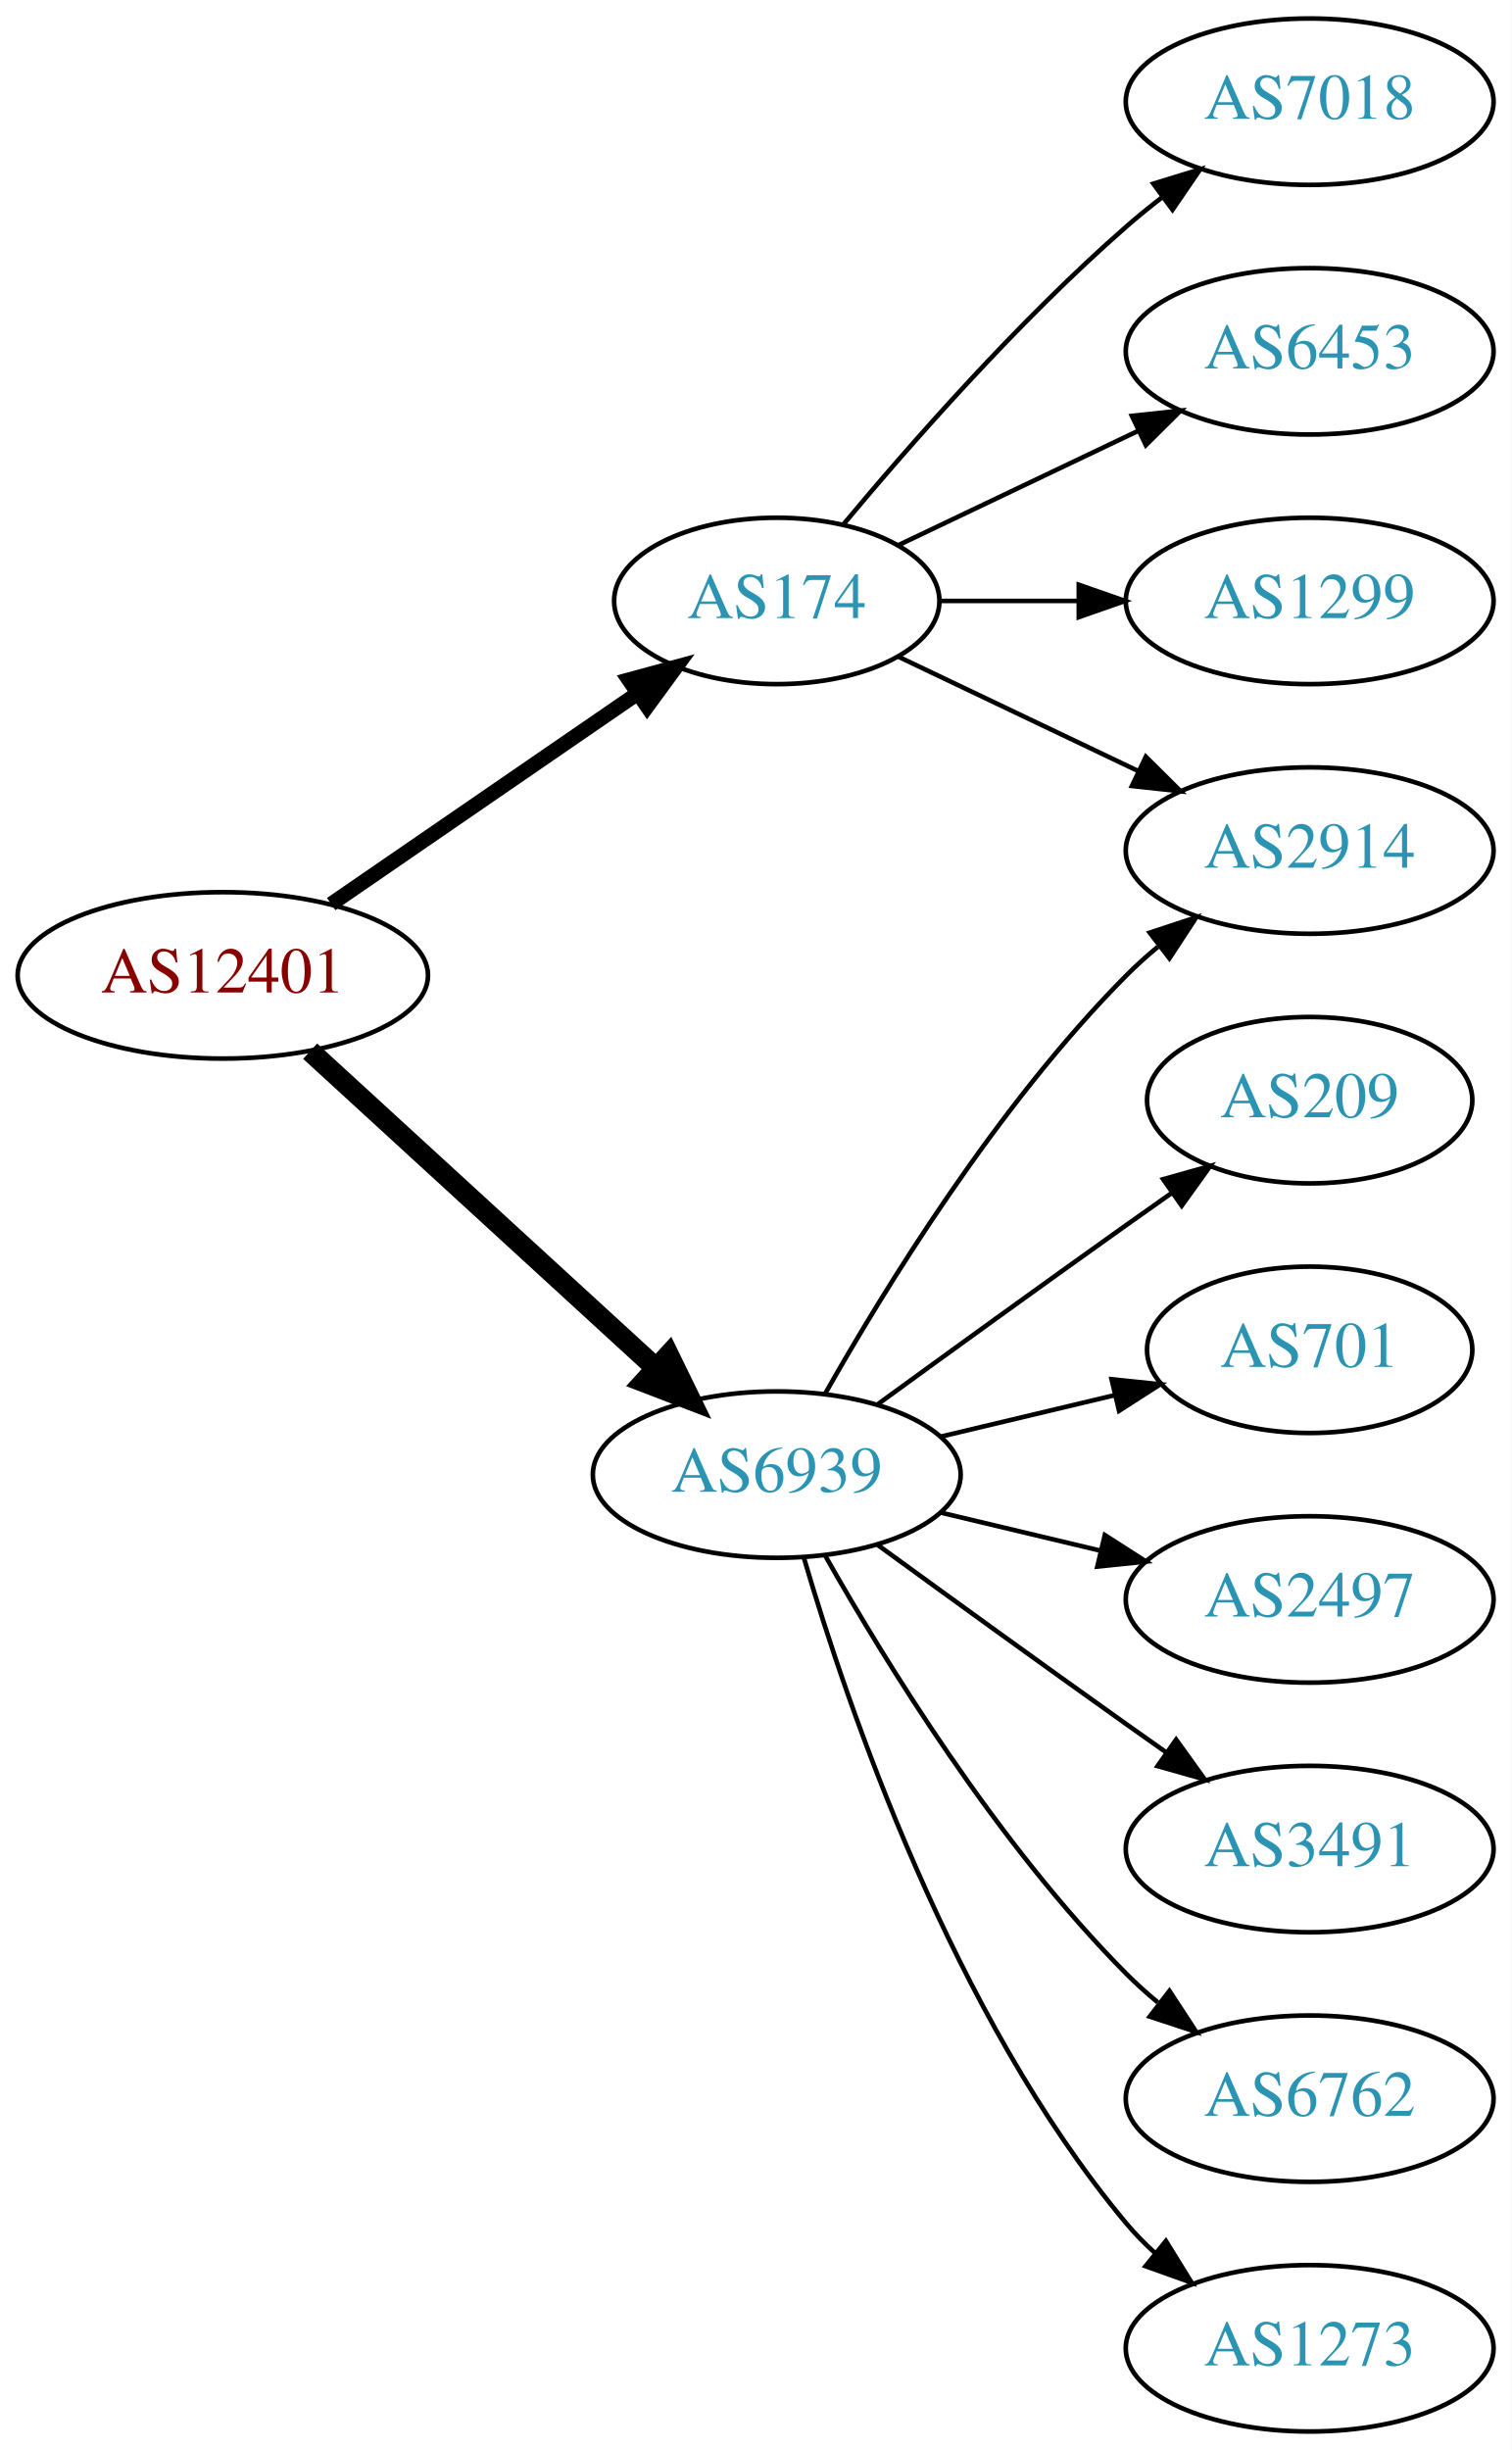
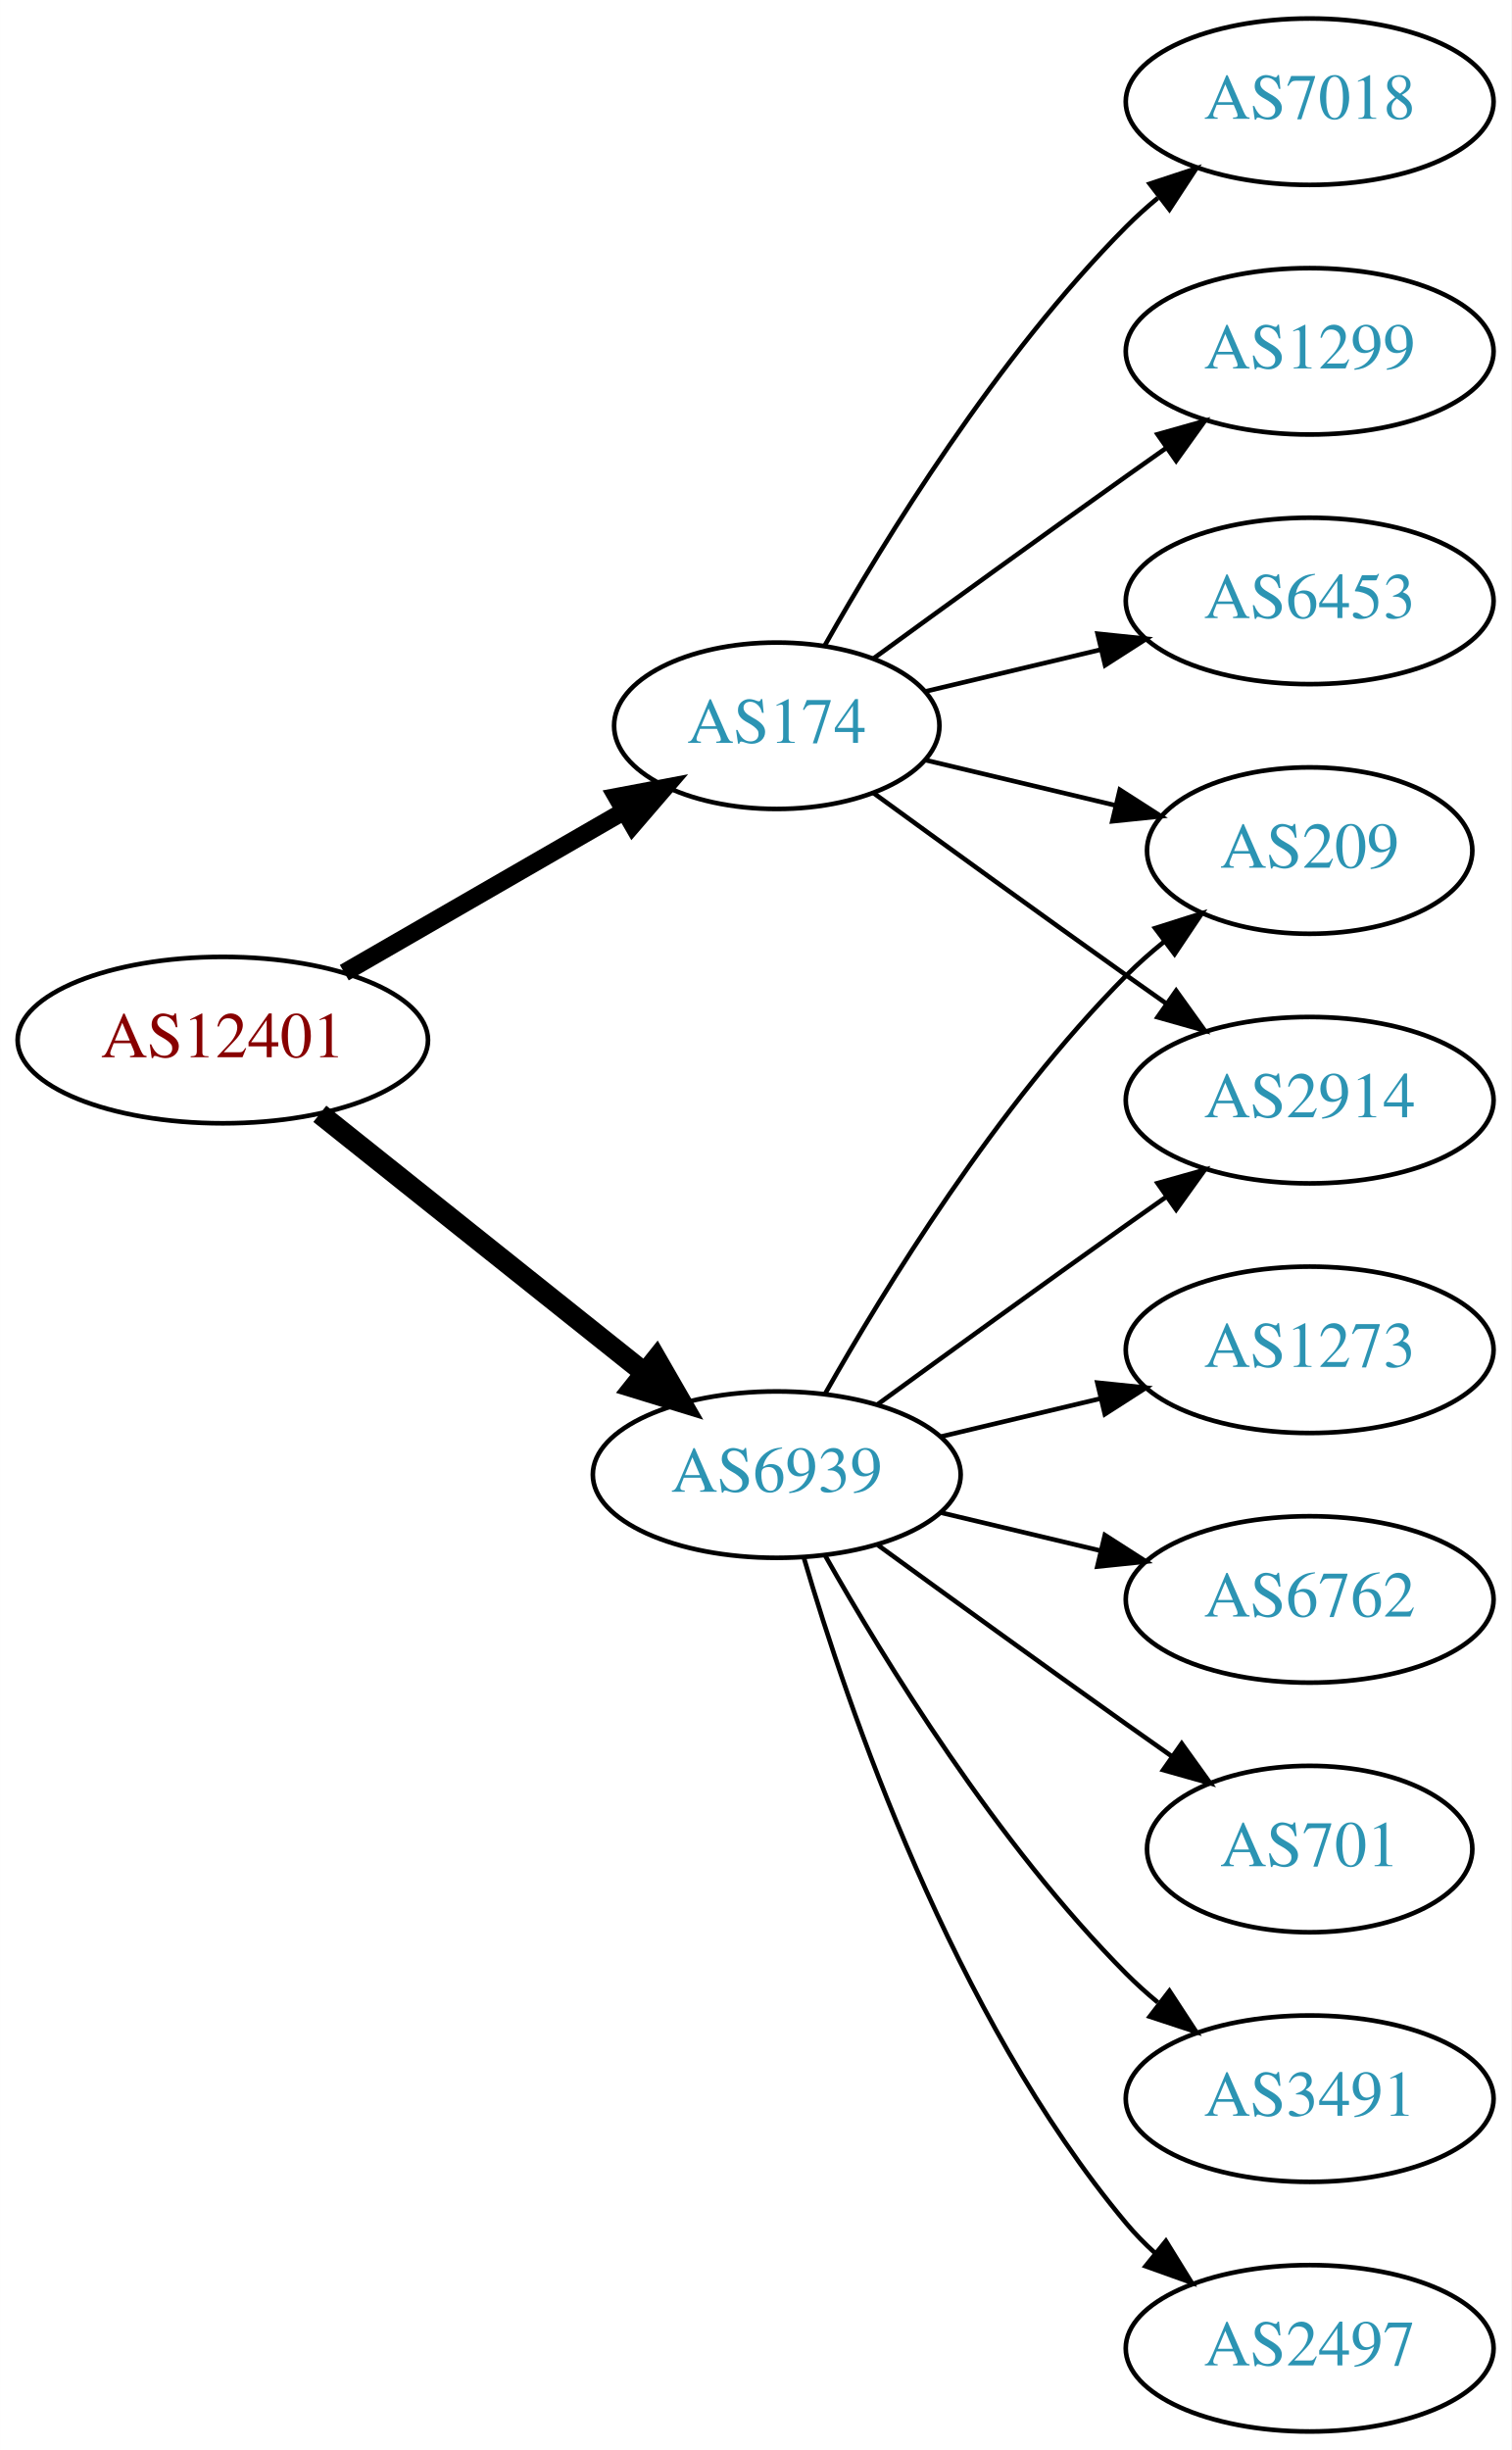
<svg xmlns="http://www.w3.org/2000/svg" xmlns:xlink="http://www.w3.org/1999/xlink" width="327pt" height="530pt" viewBox="0.00 0.00 326.98 530.00">
  <g id="graph0" class="graph" transform="scale(1 1) rotate(0) translate(4 526)">
    <polygon fill="white" stroke="none" points="-4,4 -4,-526 322.978,-526 322.978,4 -4,4" />
    <g id="node1" class="node">
      <g id="a_node1">
-         <a xlink:href="/asn/12401" xlink:title="AS12401 ~ Puchsbaumplatz 2 / 7-8 [AT]">
-           <ellipse fill="#ffffff" stroke="black" cx="44.196" cy="-315" rx="44.393" ry="18" />
-           <text text-anchor="middle" x="44.196" y="-311.3" font-family="Times,serif" font-size="14.00" fill="#880000">AS12401</text>
+         <a xlink:href="/asn/12401" xlink:title="AS12401 ~ internic Datenkommunikations GmbH. [AT]">
+           <ellipse fill="#ffffff" stroke="black" cx="44.196" cy="-301" rx="44.393" ry="18" />
+           <text text-anchor="middle" x="44.196" y="-297.3" font-family="Times,serif" font-size="14.00" fill="#880000">AS12401</text>
        </a>
      </g>
    </g>
    <g id="node2" class="node">
      <g id="a_node2">
        <a xlink:href="/asn/174" xlink:title="AS174 ~ Cogent Communications [US]">
-           <ellipse fill="#ffffff" stroke="black" cx="164.039" cy="-396" rx="35.194" ry="18" />
-           <text text-anchor="middle" x="164.039" y="-392.3" font-family="Times,serif" font-size="14.00" fill="#2c94b3">AS174</text>
+           <ellipse fill="#ffffff" stroke="black" cx="164.039" cy="-369" rx="35.194" ry="18" />
+           <text text-anchor="middle" x="164.039" y="-365.3" font-family="Times,serif" font-size="14.00" fill="#2c94b3">AS174</text>
        </a>
      </g>
    </g>
    <g id="edge1" class="edge">
-       <path fill="none" stroke="black" stroke-width="3.214" d="M67.639,-330.426C86.454,-343.359 113.45,-361.915 133.927,-375.99" />
-       <polygon fill="black" stroke="black" stroke-width="3.214" points="132.036,-378.937 142.26,-381.718 136.002,-373.169 132.036,-378.937" />
+       <path fill="none" stroke="black" stroke-width="3.857" d="M70.476,-315.588C88.144,-325.783 111.881,-339.48 130.894,-350.451" />
+       <polygon fill="black" stroke="black" stroke-width="3.857" points="129.39,-353.624 139.801,-355.591 132.889,-347.561 129.39,-353.624" />
    </g>
    <g id="node3" class="node">
      <g id="a_node3">
        <a xlink:href="/asn/6939" xlink:title="AS6939 ~ Hurricane Electric LLC [US]">
          <ellipse fill="#ffffff" stroke="black" cx="164.039" cy="-207" rx="39.794" ry="18" />
          <text text-anchor="middle" x="164.039" y="-203.3" font-family="Times,serif" font-size="14.00" fill="#2c94b3">AS6939</text>
        </a>
      </g>
    </g>
    <g id="edge2" class="edge">
-       <path fill="none" stroke="black" stroke-width="4.5" d="M63.094,-298.597C83.022,-280.333 115.38,-250.678 137.857,-230.079" />
-       <polygon fill="black" stroke="black" stroke-width="4.5" points="140.647,-232.863 145.359,-223.203 135.326,-227.057 140.647,-232.863" />
+       <path fill="none" stroke="black" stroke-width="4.5" d="M65.186,-285.054C84.518,-269.634 113.969,-246.141 135.512,-228.957" />
+       <polygon fill="black" stroke="black" stroke-width="4.5" points="137.981,-232.024 143.343,-222.71 133.071,-225.868 137.981,-232.024" />
    </g>
    <g id="node4" class="node">
      <g id="a_node4">
        <a xlink:href="/asn/7018" xlink:title="AS7018 ~ AT&amp;T Services, Inc. [US]">
          <ellipse fill="#ffffff" stroke="black" cx="279.332" cy="-504" rx="39.794" ry="18" />
          <text text-anchor="middle" x="279.332" y="-500.3" font-family="Times,serif" font-size="14.00" fill="#2c94b3">AS7018</text>
        </a>
      </g>
    </g>
    <g id="edge3" class="edge">
-       <path fill="none" stroke="black" d="M178.404,-412.499C192.659,-429.596 216.354,-456.619 239.685,-477 242.151,-479.154 244.789,-481.294 247.487,-483.372" />
-       <polygon fill="black" stroke="black" points="245.512,-486.264 255.641,-489.37 249.66,-480.625 245.512,-486.264" />
+       <path fill="none" stroke="black" d="M174.498,-386.49C187.28,-409.096 211.712,-448.886 239.685,-477 241.796,-479.121 244.092,-481.188 246.477,-483.171" />
+       <polygon fill="black" stroke="black" points="244.73,-486.242 254.793,-489.556 248.993,-480.69 244.73,-486.242" />
    </g>
    <g id="node5" class="node">
      <g id="a_node5">
-         <a xlink:href="/asn/2914" xlink:title="AS2914 ~ NTT America, Inc. [US]">
-           <ellipse fill="#ffffff" stroke="black" cx="279.332" cy="-342" rx="39.794" ry="18" />
-           <text text-anchor="middle" x="279.332" y="-338.3" font-family="Times,serif" font-size="14.00" fill="#2c94b3">AS2914</text>
+         <a xlink:href="/asn/1299" xlink:title="AS1299 ~ Telia Carrier [EU]">
+           <ellipse fill="#ffffff" stroke="black" cx="279.332" cy="-450" rx="39.794" ry="18" />
+           <text text-anchor="middle" x="279.332" y="-446.3" font-family="Times,serif" font-size="14.00" fill="#2c94b3">AS1299</text>
        </a>
      </g>
    </g>
    <g id="edge4" class="edge">
-       <path fill="none" stroke="black" d="M190.464,-383.881C205.766,-376.587 225.49,-367.186 242.372,-359.14" />
-       <polygon fill="black" stroke="black" points="243.891,-362.293 251.412,-354.831 240.879,-355.974 243.891,-362.293" />
+       <path fill="none" stroke="black" d="M184.935,-383.529C199.936,-394.45 221.043,-409.747 239.685,-423 242.506,-425.005 245.449,-427.085 248.397,-429.159" />
+       <polygon fill="black" stroke="black" points="246.424,-432.05 256.621,-434.926 250.443,-426.319 246.424,-432.05" />
    </g>
    <g id="node6" class="node">
      <g id="a_node6">
        <a xlink:href="/asn/6453" xlink:title="AS6453 ~ TATA COMMUNICATIONS (AMERICA) INC [US]">
-           <ellipse fill="#ffffff" stroke="black" cx="279.332" cy="-450" rx="39.794" ry="18" />
-           <text text-anchor="middle" x="279.332" y="-446.3" font-family="Times,serif" font-size="14.00" fill="#2c94b3">AS6453</text>
+           <ellipse fill="#ffffff" stroke="black" cx="279.332" cy="-396" rx="39.794" ry="18" />
+           <text text-anchor="middle" x="279.332" y="-392.3" font-family="Times,serif" font-size="14.00" fill="#2c94b3">AS6453</text>
        </a>
      </g>
    </g>
    <g id="edge5" class="edge">
-       <path fill="none" stroke="black" d="M190.464,-408.119C205.766,-415.413 225.49,-424.814 242.372,-432.86" />
-       <polygon fill="black" stroke="black" points="240.879,-436.026 251.412,-437.169 243.891,-429.707 240.879,-436.026" />
+       <path fill="none" stroke="black" d="M196.296,-376.449C207.976,-379.233 221.472,-382.449 234.101,-385.459" />
+       <polygon fill="black" stroke="black" points="233.454,-388.903 243.993,-387.816 235.077,-382.093 233.454,-388.903" />
    </g>
    <g id="node7" class="node">
      <g id="a_node7">
-         <a xlink:href="/asn/1299" xlink:title="AS1299 ~ Telia Carrier [EU]">
-           <ellipse fill="#ffffff" stroke="black" cx="279.332" cy="-396" rx="39.794" ry="18" />
-           <text text-anchor="middle" x="279.332" y="-392.3" font-family="Times,serif" font-size="14.00" fill="#2c94b3">AS1299</text>
+         <a xlink:href="/asn/209" xlink:title="AS209 ~ CenturyLink Communications, LLC [US]">
+           <ellipse fill="#ffffff" stroke="black" cx="279.332" cy="-342" rx="35.194" ry="18" />
+           <text text-anchor="middle" x="279.332" y="-338.3" font-family="Times,serif" font-size="14.00" fill="#2c94b3">AS209</text>
        </a>
      </g>
    </g>
    <g id="edge6" class="edge">
-       <path fill="none" stroke="black" d="M199.338,-396C208.715,-396 219.065,-396 229.1,-396" />
-       <polygon fill="black" stroke="black" points="229.388,-399.5 239.388,-396 229.388,-392.5 229.388,-399.5" />
-     </g>
-     <g id="edge9" class="edge">
-       <path fill="none" stroke="black" d="M174.498,-224.49C187.28,-247.096 211.712,-286.886 239.685,-315 241.796,-317.121 244.092,-319.188 246.477,-321.171" />
-       <polygon fill="black" stroke="black" points="244.73,-324.242 254.793,-327.556 248.993,-318.69 244.73,-324.242" />
+       <path fill="none" stroke="black" d="M196.296,-361.551C208.927,-358.541 223.681,-355.024 237.167,-351.81" />
+       <polygon fill="black" stroke="black" points="238.26,-355.148 247.176,-349.425 236.637,-348.339 238.26,-355.148" />
    </g>
    <g id="node8" class="node">
      <g id="a_node8">
-         <a xlink:href="/asn/209" xlink:title="AS209 ~ CenturyLink Communications, LLC [US]">
-           <ellipse fill="#ffffff" stroke="black" cx="279.332" cy="-288" rx="35.194" ry="18" />
-           <text text-anchor="middle" x="279.332" y="-284.3" font-family="Times,serif" font-size="14.00" fill="#2c94b3">AS209</text>
+         <a xlink:href="/asn/2914" xlink:title="AS2914 ~ NTT America, Inc. [US]">
+           <ellipse fill="#ffffff" stroke="black" cx="279.332" cy="-288" rx="39.794" ry="18" />
+           <text text-anchor="middle" x="279.332" y="-284.3" font-family="Times,serif" font-size="14.00" fill="#2c94b3">AS2914</text>
        </a>
      </g>
    </g>
    <g id="edge7" class="edge">
-       <path fill="none" stroke="black" d="M185.887,-222.222C200.821,-233.091 221.435,-248.025 239.685,-261 242.895,-263.282 246.264,-265.661 249.619,-268.018" />
-       <polygon fill="black" stroke="black" points="247.631,-270.899 257.83,-273.77 251.647,-265.166 247.631,-270.899" />
+       <path fill="none" stroke="black" d="M184.935,-354.471C199.936,-343.55 221.043,-328.253 239.685,-315 242.506,-312.995 245.449,-310.915 248.397,-308.841" />
+       <polygon fill="black" stroke="black" points="250.443,-311.681 256.621,-303.074 246.424,-305.95 250.443,-311.681" />
+     </g>
+     <g id="edge9" class="edge">
+       <path fill="none" stroke="black" d="M174.498,-224.49C187.28,-247.096 211.712,-286.886 239.685,-315 242.185,-317.513 244.946,-319.949 247.807,-322.261" />
+       <polygon fill="black" stroke="black" points="245.905,-325.21 256.004,-328.413 250.108,-319.611 245.905,-325.21" />
+     </g>
+     <g id="edge14" class="edge">
+       <path fill="none" stroke="black" d="M185.887,-222.222C200.821,-233.091 221.435,-248.025 239.685,-261 242.506,-263.005 245.449,-265.085 248.397,-267.159" />
+       <polygon fill="black" stroke="black" points="246.424,-270.05 256.621,-272.926 250.443,-264.319 246.424,-270.05" />
    </g>
    <g id="node9" class="node">
      <g id="a_node9">
-         <a xlink:href="/asn/701" xlink:title="AS701 ~ UUNET [US]">
-           <ellipse fill="#ffffff" stroke="black" cx="279.332" cy="-234" rx="35.194" ry="18" />
-           <text text-anchor="middle" x="279.332" y="-230.3" font-family="Times,serif" font-size="14.00" fill="#2c94b3">AS701</text>
+         <a xlink:href="/asn/1273" xlink:title="AS1273 ~ Vodafone Group PLC [EU]">
+           <ellipse fill="#ffffff" stroke="black" cx="279.332" cy="-234" rx="39.794" ry="18" />
+           <text text-anchor="middle" x="279.332" y="-230.3" font-family="Times,serif" font-size="14.00" fill="#2c94b3">AS1273</text>
        </a>
      </g>
    </g>
    <g id="edge8" class="edge">
-       <path fill="none" stroke="black" d="M199.646,-215.248C211.44,-218.058 224.745,-221.229 237.013,-224.153" />
-       <polygon fill="black" stroke="black" points="236.479,-227.624 247.018,-226.537 238.101,-220.814 236.479,-227.624" />
+       <path fill="none" stroke="black" d="M199.646,-215.248C210.517,-217.838 222.671,-220.735 234.114,-223.462" />
+       <polygon fill="black" stroke="black" points="233.397,-226.889 243.936,-225.803 235.02,-220.08 233.397,-226.889" />
    </g>
    <g id="node10" class="node">
      <g id="a_node10">
-         <a xlink:href="/asn/2497" xlink:title="AS2497 ~ Internet Initiative Japan Inc. [JP]">
+         <a xlink:href="/asn/6762" xlink:title="AS6762 ~ TELECOM ITALIA SPARKLE S.p.A. [IT]">
          <ellipse fill="#ffffff" stroke="black" cx="279.332" cy="-180" rx="39.794" ry="18" />
-           <text text-anchor="middle" x="279.332" y="-176.3" font-family="Times,serif" font-size="14.00" fill="#2c94b3">AS2497</text>
+           <text text-anchor="middle" x="279.332" y="-176.3" font-family="Times,serif" font-size="14.00" fill="#2c94b3">AS6762</text>
        </a>
      </g>
    </g>
    <g id="edge10" class="edge">
      <path fill="none" stroke="black" d="M199.646,-198.752C210.517,-196.162 222.671,-193.265 234.114,-190.538" />
      <polygon fill="black" stroke="black" points="235.02,-193.92 243.936,-188.197 233.397,-187.111 235.02,-193.92" />
    </g>
    <g id="node11" class="node">
      <g id="a_node11">
-         <a xlink:href="/asn/3491" xlink:title="AS3491 ~ PCCW Global, Inc. [US]">
-           <ellipse fill="#ffffff" stroke="black" cx="279.332" cy="-126" rx="39.794" ry="18" />
-           <text text-anchor="middle" x="279.332" y="-122.3" font-family="Times,serif" font-size="14.00" fill="#2c94b3">AS3491</text>
+         <a xlink:href="/asn/701" xlink:title="AS701 ~ UUNET [US]">
+           <ellipse fill="#ffffff" stroke="black" cx="279.332" cy="-126" rx="35.194" ry="18" />
+           <text text-anchor="middle" x="279.332" y="-122.3" font-family="Times,serif" font-size="14.00" fill="#2c94b3">AS701</text>
        </a>
      </g>
    </g>
    <g id="edge11" class="edge">
-       <path fill="none" stroke="black" d="M185.887,-191.778C200.821,-180.909 221.435,-165.975 239.685,-153 242.506,-150.995 245.449,-148.915 248.397,-146.841" />
-       <polygon fill="black" stroke="black" points="250.443,-149.681 256.621,-141.074 246.424,-143.95 250.443,-149.681" />
+       <path fill="none" stroke="black" d="M185.887,-191.778C200.821,-180.909 221.435,-165.975 239.685,-153 242.895,-150.718 246.264,-148.339 249.619,-145.982" />
+       <polygon fill="black" stroke="black" points="251.647,-148.834 257.83,-140.23 247.631,-143.101 251.647,-148.834" />
    </g>
    <g id="node12" class="node">
      <g id="a_node12">
-         <a xlink:href="/asn/6762" xlink:title="AS6762 ~ TELECOM ITALIA SPARKLE S.p.A. [IT]">
+         <a xlink:href="/asn/3491" xlink:title="AS3491 ~ PCCW Global, Inc. [US]">
          <ellipse fill="#ffffff" stroke="black" cx="279.332" cy="-72" rx="39.794" ry="18" />
-           <text text-anchor="middle" x="279.332" y="-68.3" font-family="Times,serif" font-size="14.00" fill="#2c94b3">AS6762</text>
+           <text text-anchor="middle" x="279.332" y="-68.3" font-family="Times,serif" font-size="14.00" fill="#2c94b3">AS3491</text>
        </a>
      </g>
    </g>
    <g id="edge12" class="edge">
      <path fill="none" stroke="black" d="M174.498,-189.51C187.28,-166.904 211.712,-127.114 239.685,-99 241.796,-96.879 244.092,-94.812 246.477,-92.829" />
      <polygon fill="black" stroke="black" points="248.993,-95.31 254.793,-86.444 244.73,-89.758 248.993,-95.31" />
    </g>
    <g id="node13" class="node">
      <g id="a_node13">
-         <a xlink:href="/asn/1273" xlink:title="AS1273 ~ Vodafone Group PLC [EU]">
+         <a xlink:href="/asn/2497" xlink:title="AS2497 ~ Internet Initiative Japan Inc. [JP]">
          <ellipse fill="#ffffff" stroke="black" cx="279.332" cy="-18" rx="39.794" ry="18" />
-           <text text-anchor="middle" x="279.332" y="-14.3" font-family="Times,serif" font-size="14.00" fill="#2c94b3">AS1273</text>
+           <text text-anchor="middle" x="279.332" y="-14.3" font-family="Times,serif" font-size="14.00" fill="#2c94b3">AS2497</text>
        </a>
      </g>
    </g>
    <g id="edge13" class="edge">
      <path fill="none" stroke="black" d="M169.913,-188.998C179.227,-157.156 202.043,-90.019 239.685,-45 241.555,-42.763 243.654,-40.626 245.88,-38.604" />
      <polygon fill="black" stroke="black" points="248.227,-41.208 253.799,-32.196 243.823,-35.766 248.227,-41.208" />
    </g>
  </g>
</svg>
